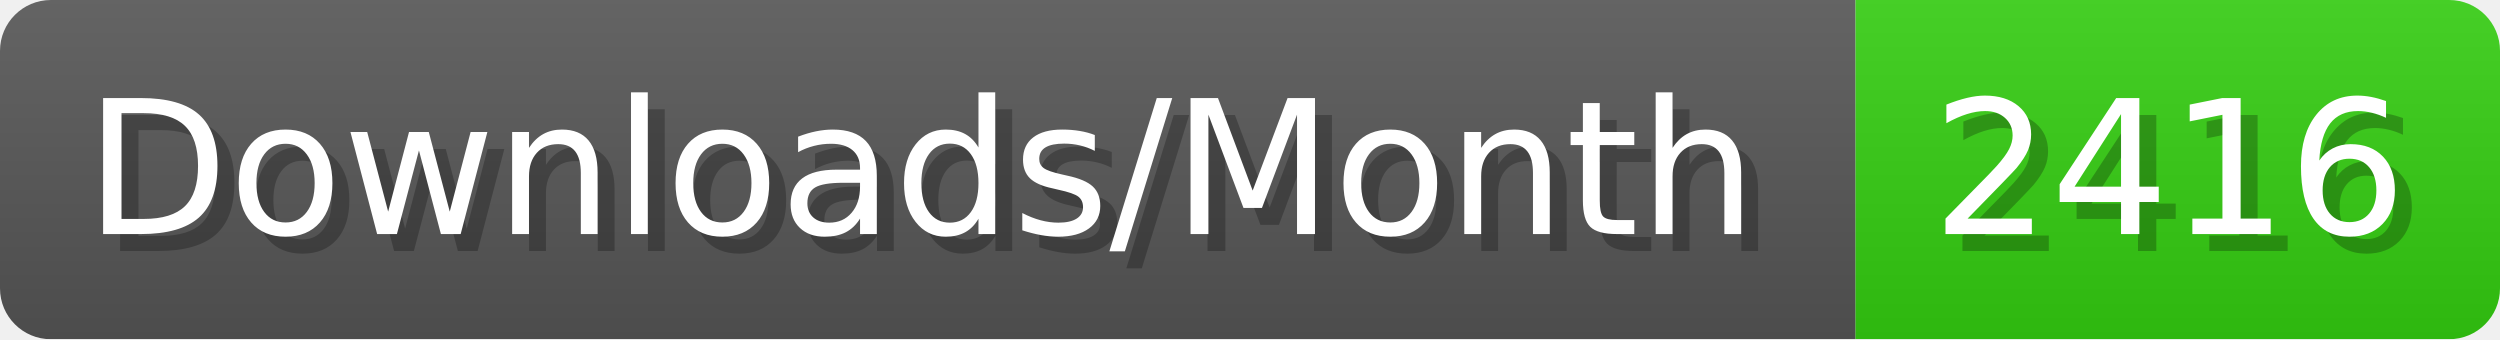
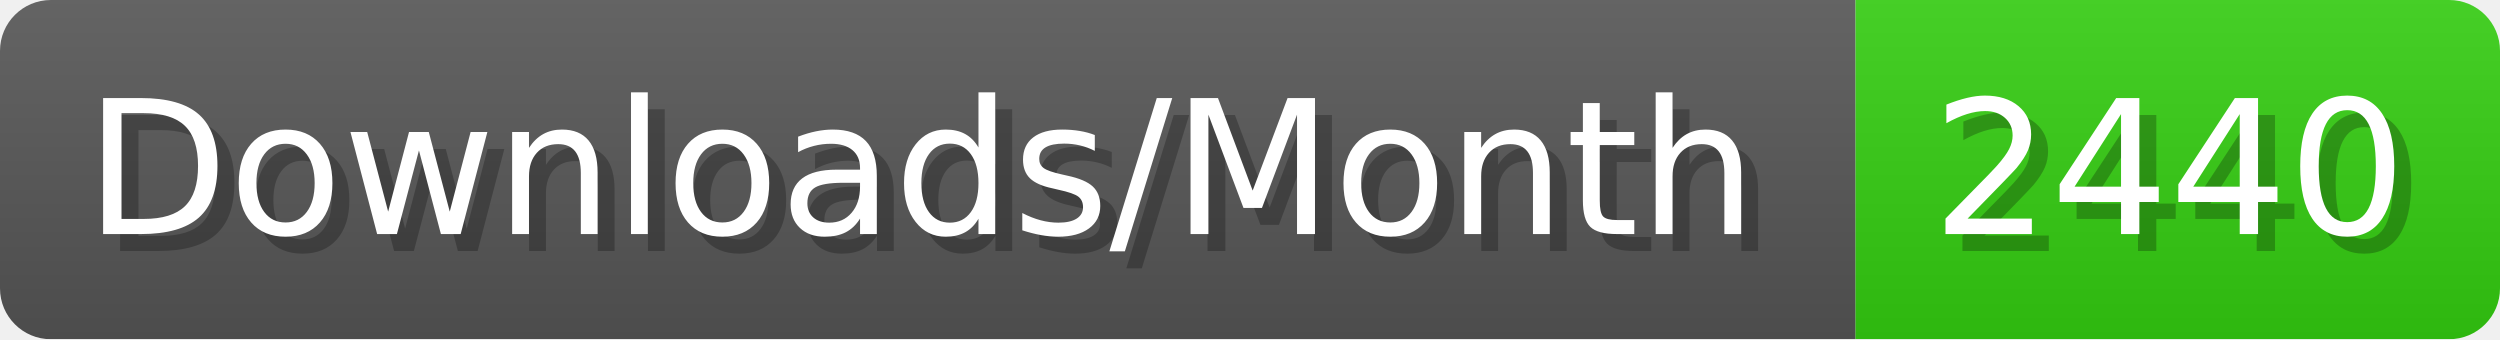
- <svg xmlns="http://www.w3.org/2000/svg" width="147.4" height="20" viewBox="0 0 1474 200" role="img" aria-label="Downloads/Month: 2416">
+ <svg xmlns="http://www.w3.org/2000/svg" width="147.4" height="20" viewBox="0 0 1474 200" role="img" aria-label="Downloads/Month: 2440">
  <linearGradient id="YlXUI" x2="0" y2="100%">
    <stop offset="0" stop-opacity=".1" stop-color="#EEE" />
    <stop offset="1" stop-opacity=".1" />
  </linearGradient>
  <mask id="JHhop">
    <rect width="1474" height="200" rx="30" fill="#FFF" />
  </mask>
  <g mask="url(#JHhop)">
    <rect width="1094" height="200" fill="#555" />
    <rect width="380" height="200" fill="#3C1" x="1094" />
    <rect width="1474" height="200" fill="url(#YlXUI)" />
  </g>
  <g aria-hidden="true" fill="#fff" text-anchor="start" font-family="Verdana,DejaVu Sans,sans-serif" font-size="110">
    <text x="60" y="148" textLength="994" fill="#000" opacity="0.25">Downloads/Month</text>
    <text x="50" y="138" textLength="994">Downloads/Month</text>
-     <text x="1149" y="148" textLength="280" fill="#000" opacity="0.25">2416</text>
-     <text x="1139" y="138" textLength="280">2416</text>
+     <text x="1149" y="148" textLength="280" fill="#000" opacity="0.25">2440</text>
+     <text x="1139" y="138" textLength="280">2440</text>
  </g>
</svg>
